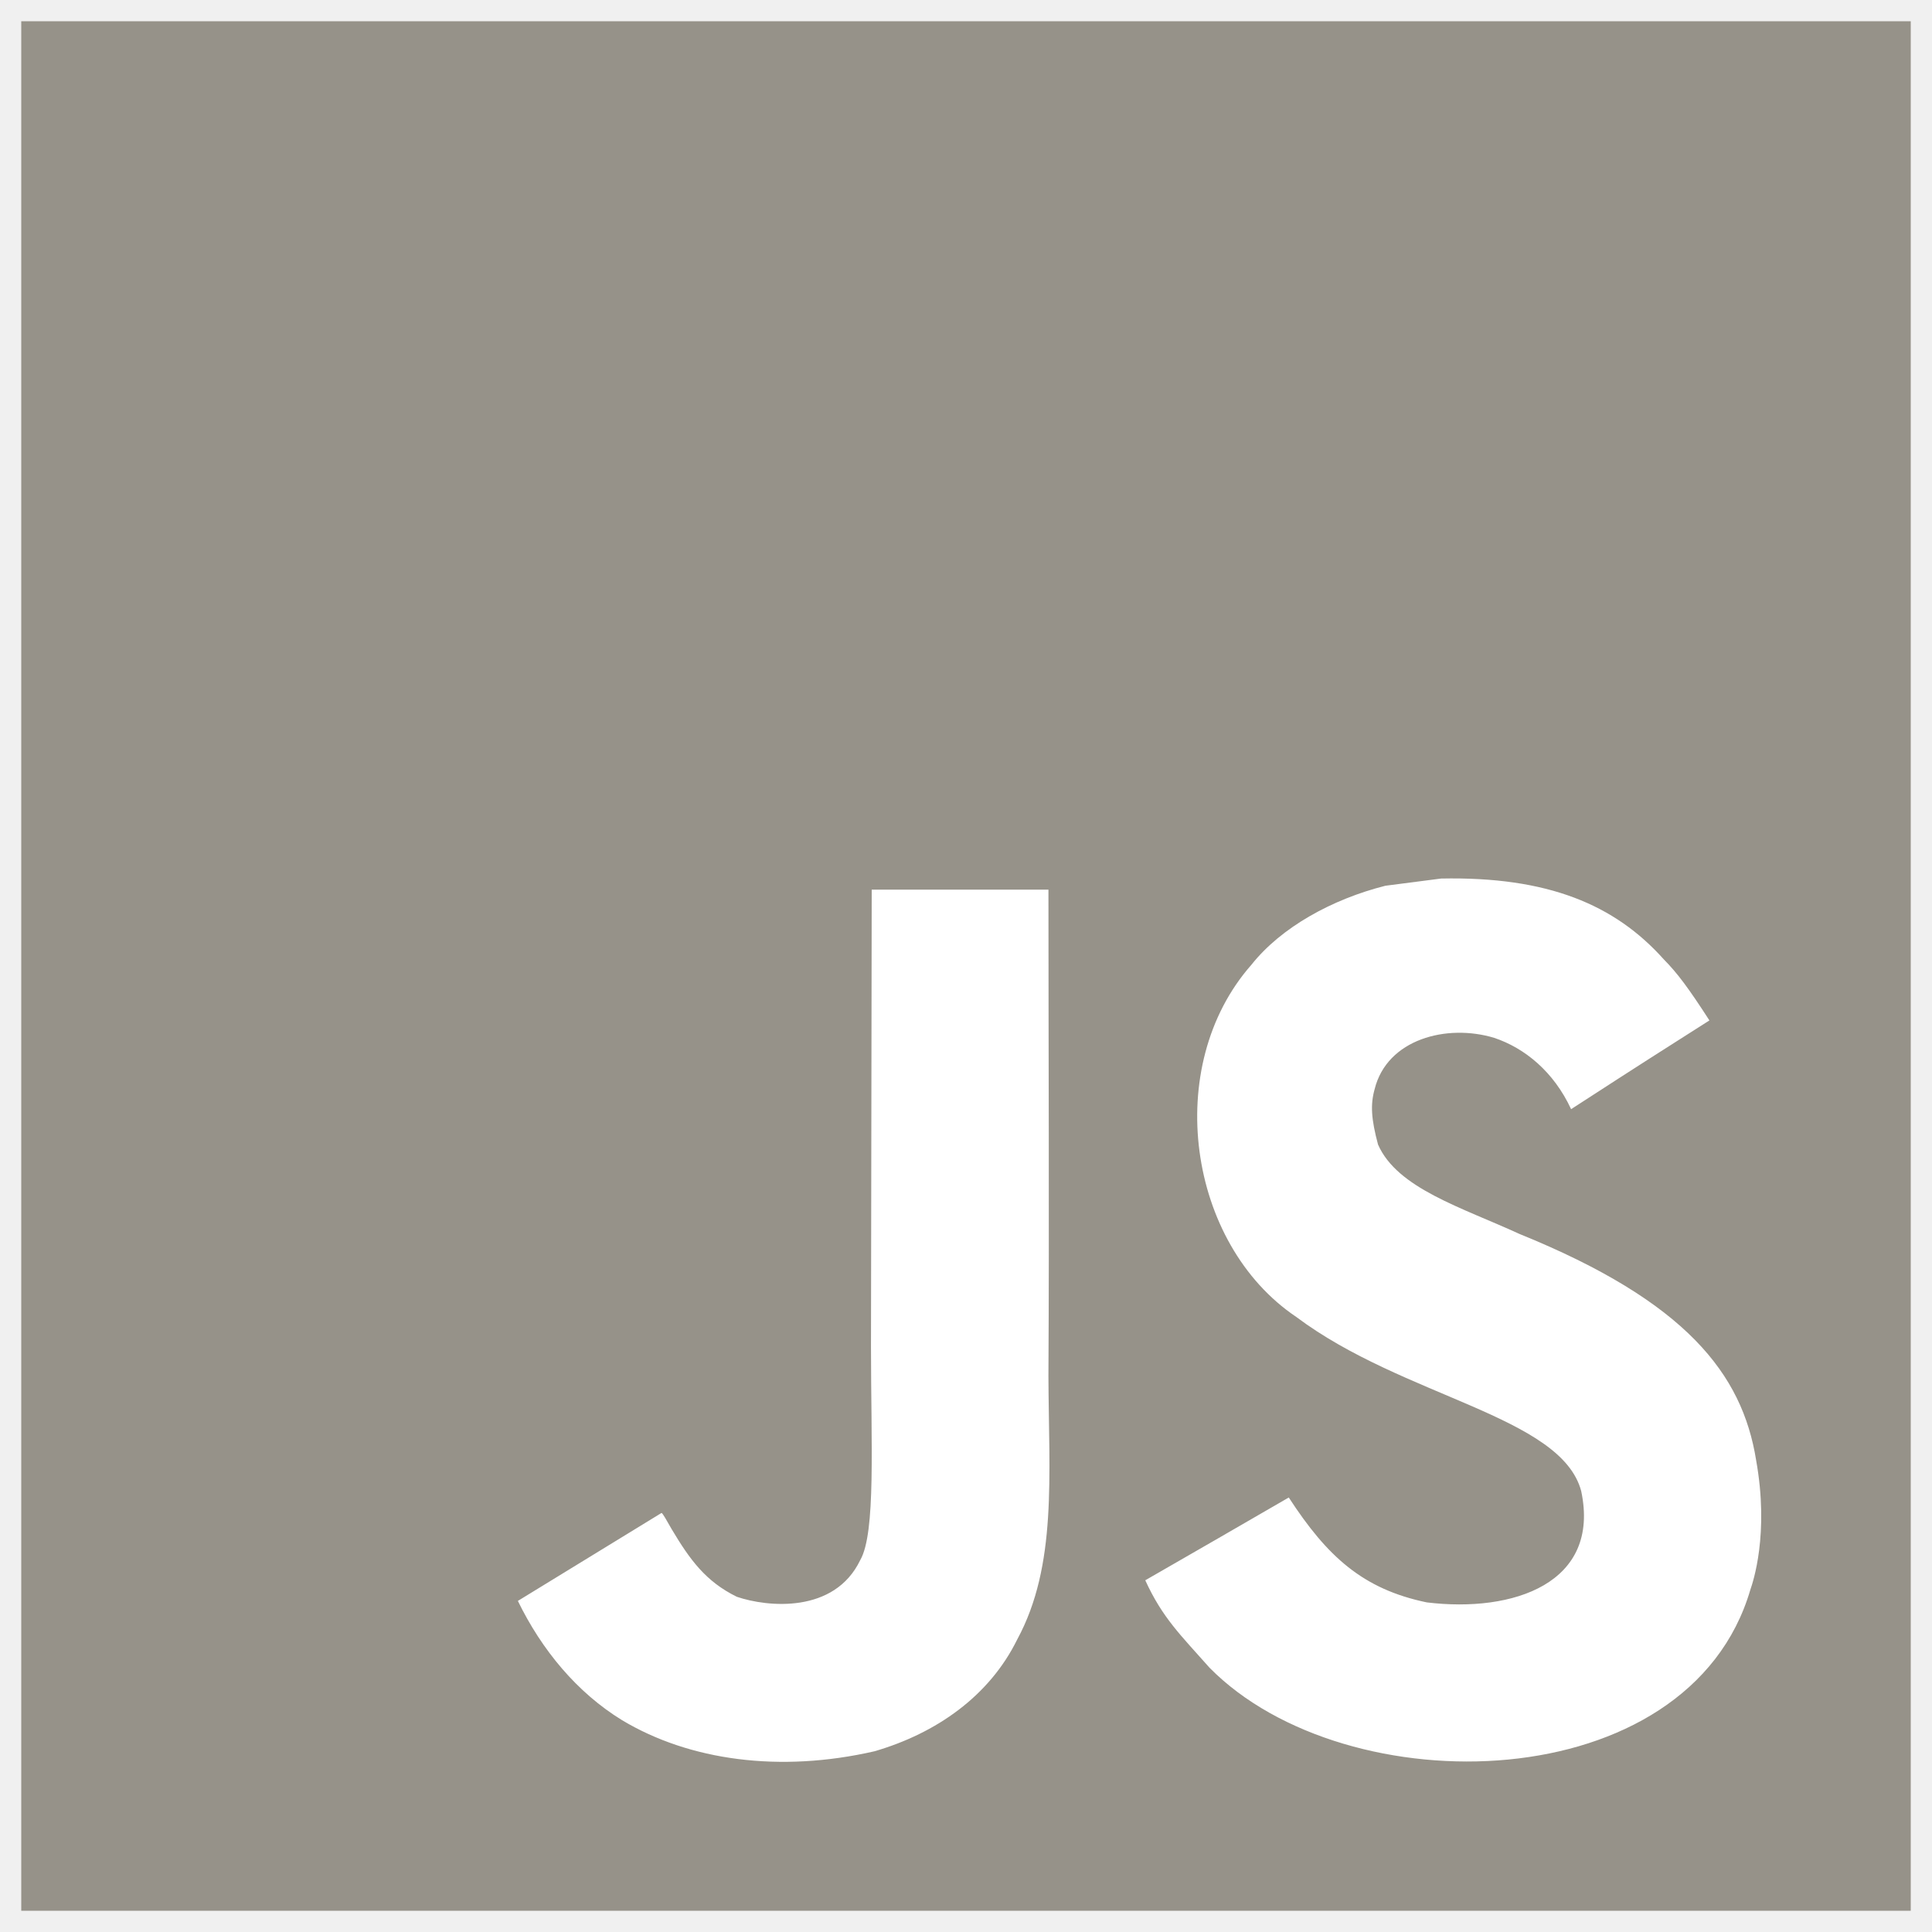
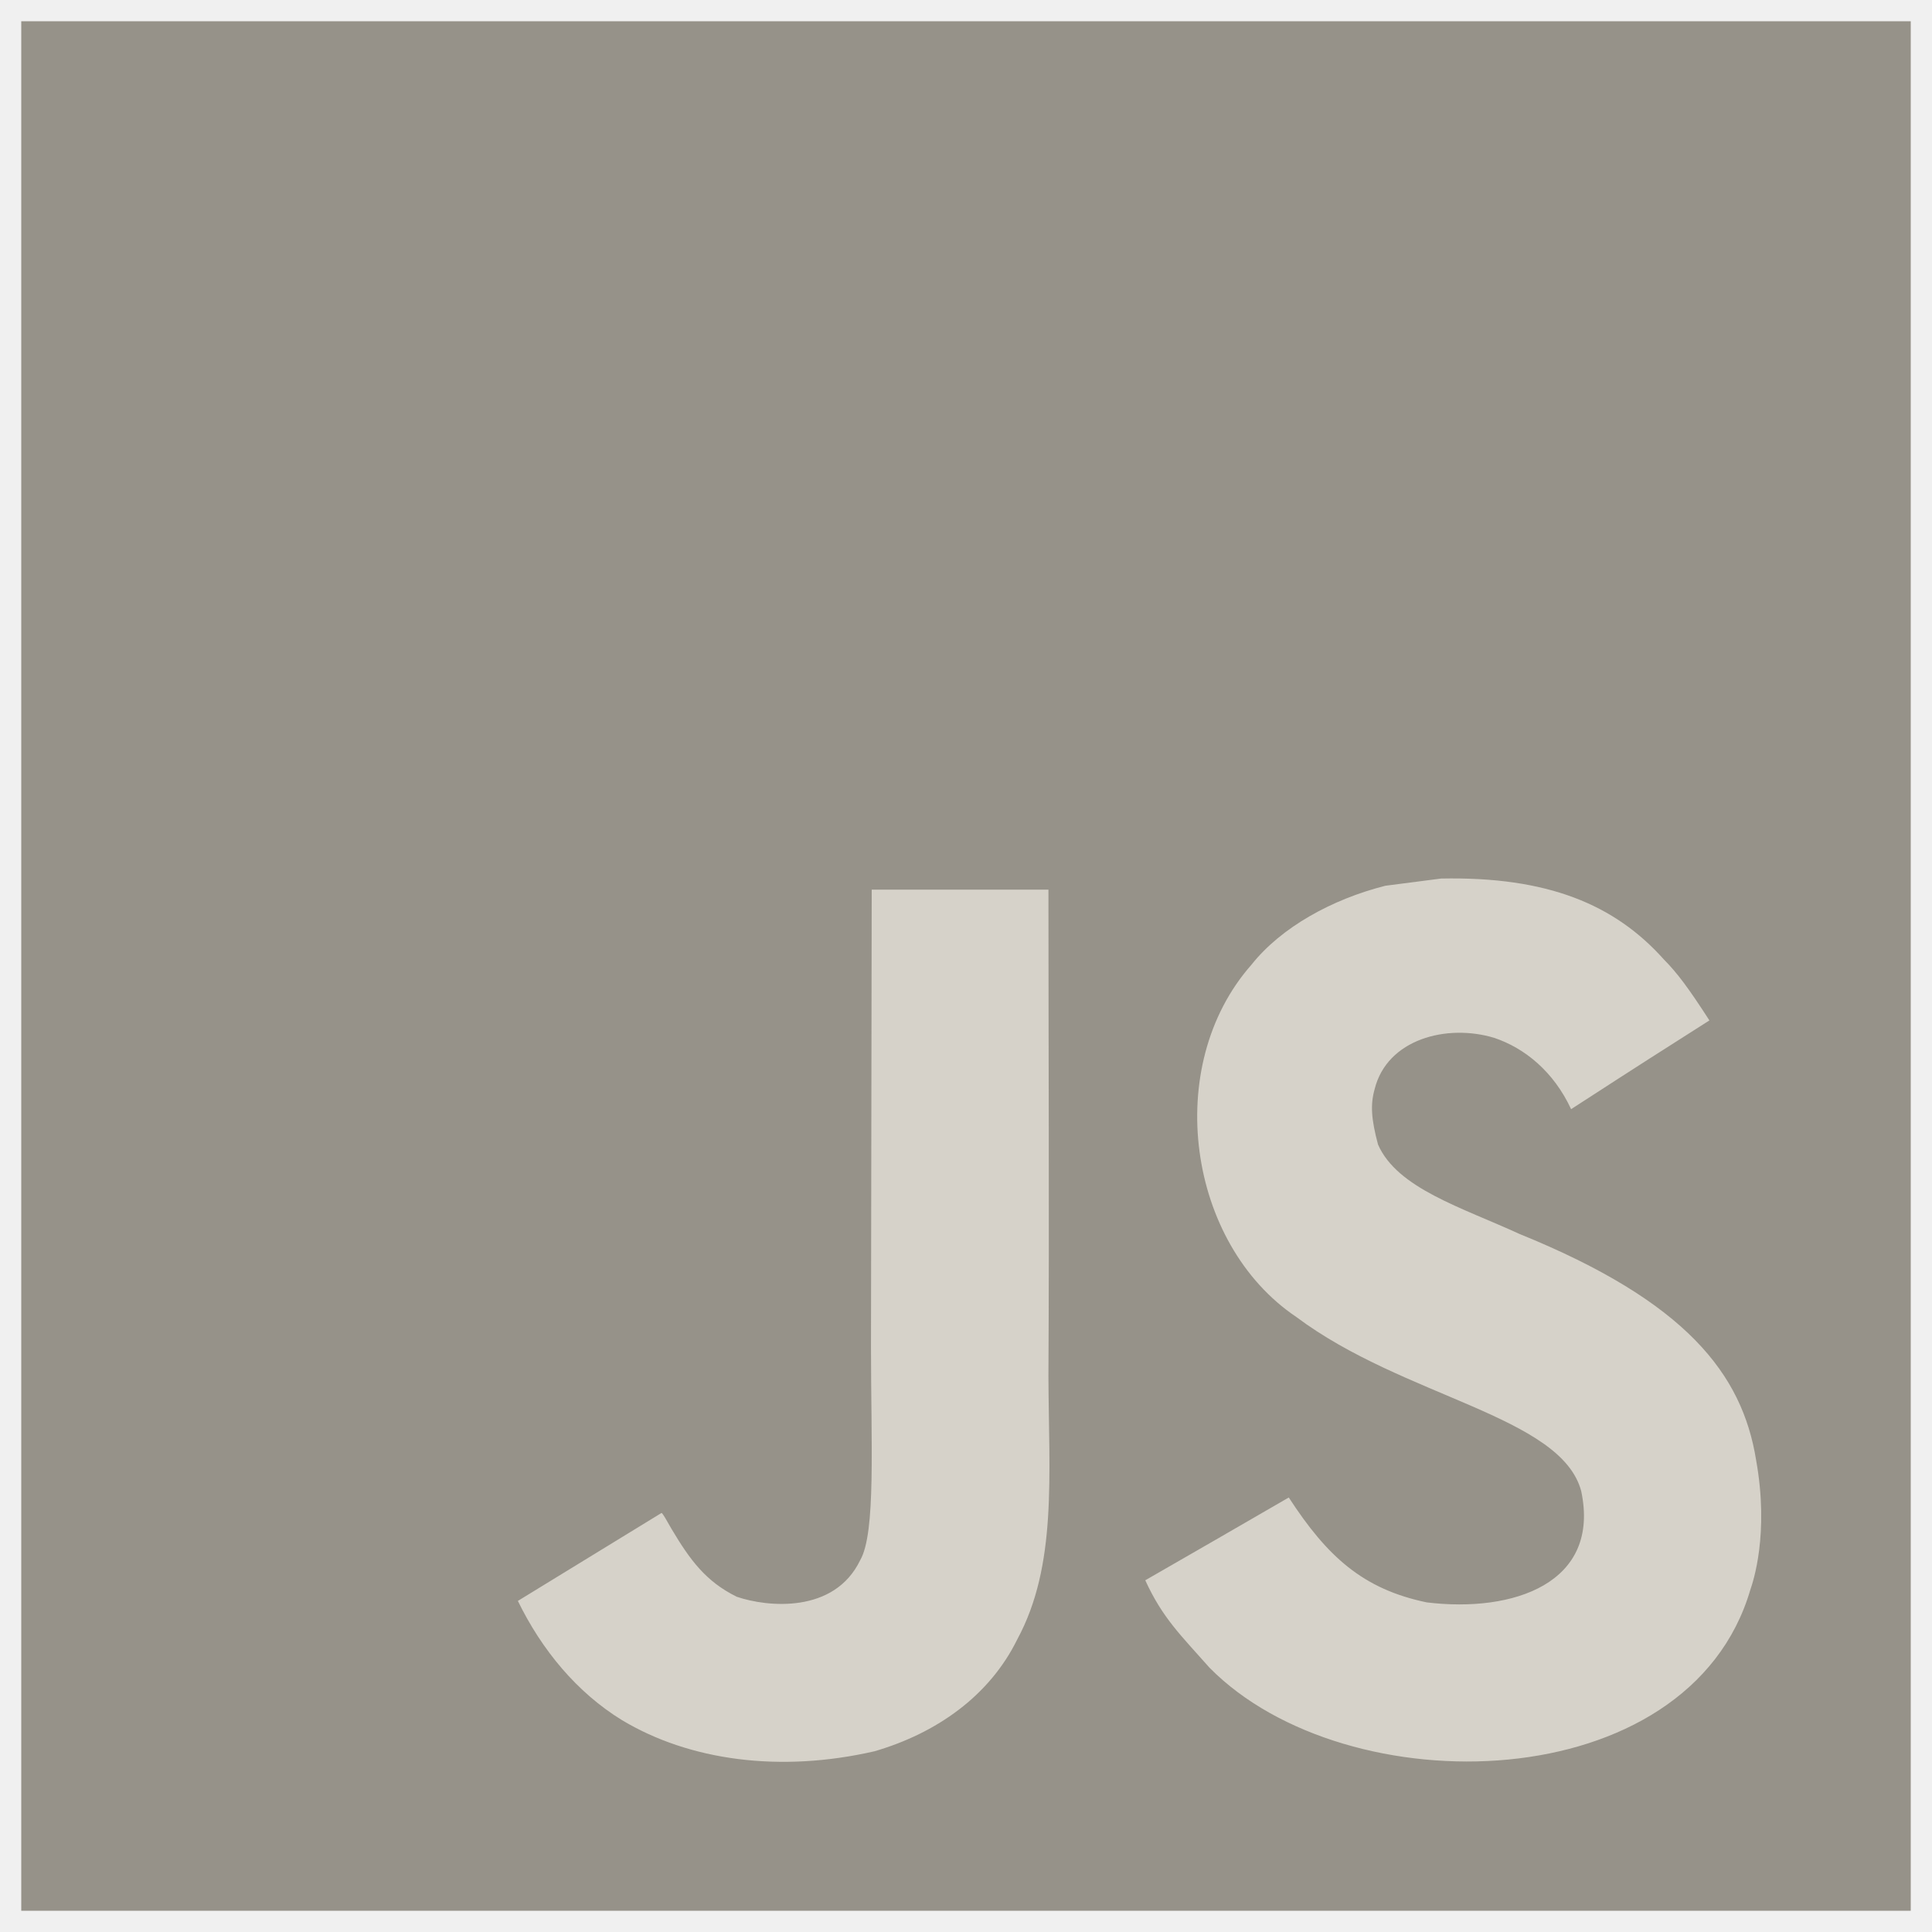
<svg xmlns="http://www.w3.org/2000/svg" viewBox="0 0 128 128">
  <path fill="#969289" d="M1.408 1.408h125.184v125.185H1.408z" />
-   <path fill="#ffffff" d="M116.347 96.736c-.917-5.711-4.641-10.508-15.672-14.981-3.832-1.761-8.104-3.022-9.377-5.926-.452-1.69-.512-2.642-.226-3.665.821-3.32 4.784-4.355 7.925-3.403 2.023.678 3.938 2.237 5.093 4.724 5.402-3.498 5.391-3.475 9.163-5.879-1.381-2.141-2.118-3.129-3.022-4.045-3.249-3.629-7.676-5.498-14.756-5.355l-3.688.477c-3.534.893-6.902 2.748-8.877 5.235-5.926 6.724-4.236 18.492 2.975 23.335 7.104 5.332 17.54 6.545 18.873 11.531 1.297 6.104-4.486 8.08-10.234 7.378-4.236-.881-6.592-3.034-9.139-6.949-4.688 2.713-4.688 2.713-9.508 5.485 1.143 2.499 2.344 3.63 4.26 5.795 9.068 9.198 31.76 8.746 35.83-5.176.165-.478 1.261-3.666.38-8.581zM69.462 58.943H57.753l-.048 30.272c0 6.438.333 12.34-.714 14.149-1.713 3.558-6.152 3.117-8.175 2.427-2.059-1.012-3.106-2.451-4.319-4.485-.333-.584-.583-1.036-.667-1.071l-9.52 5.83c1.583 3.249 3.915 6.069 6.902 7.901 4.462 2.678 10.459 3.499 16.731 2.059 4.082-1.189 7.604-3.652 9.448-7.401 2.666-4.915 2.094-10.864 2.07-17.444.06-10.735.001-21.468.001-32.237z" />
+   <path fill="#D6D2C9" d="M116.347 96.736c-.917-5.711-4.641-10.508-15.672-14.981-3.832-1.761-8.104-3.022-9.377-5.926-.452-1.69-.512-2.642-.226-3.665.821-3.32 4.784-4.355 7.925-3.403 2.023.678 3.938 2.237 5.093 4.724 5.402-3.498 5.391-3.475 9.163-5.879-1.381-2.141-2.118-3.129-3.022-4.045-3.249-3.629-7.676-5.498-14.756-5.355l-3.688.477c-3.534.893-6.902 2.748-8.877 5.235-5.926 6.724-4.236 18.492 2.975 23.335 7.104 5.332 17.54 6.545 18.873 11.531 1.297 6.104-4.486 8.08-10.234 7.378-4.236-.881-6.592-3.034-9.139-6.949-4.688 2.713-4.688 2.713-9.508 5.485 1.143 2.499 2.344 3.63 4.26 5.795 9.068 9.198 31.76 8.746 35.83-5.176.165-.478 1.261-3.666.38-8.581zM69.462 58.943H57.753l-.048 30.272c0 6.438.333 12.34-.714 14.149-1.713 3.558-6.152 3.117-8.175 2.427-2.059-1.012-3.106-2.451-4.319-4.485-.333-.584-.583-1.036-.667-1.071l-9.52 5.83c1.583 3.249 3.915 6.069 6.902 7.901 4.462 2.678 10.459 3.499 16.731 2.059 4.082-1.189 7.604-3.652 9.448-7.401 2.666-4.915 2.094-10.864 2.07-17.444.06-10.735.001-21.468.001-32.237z" />
</svg>
